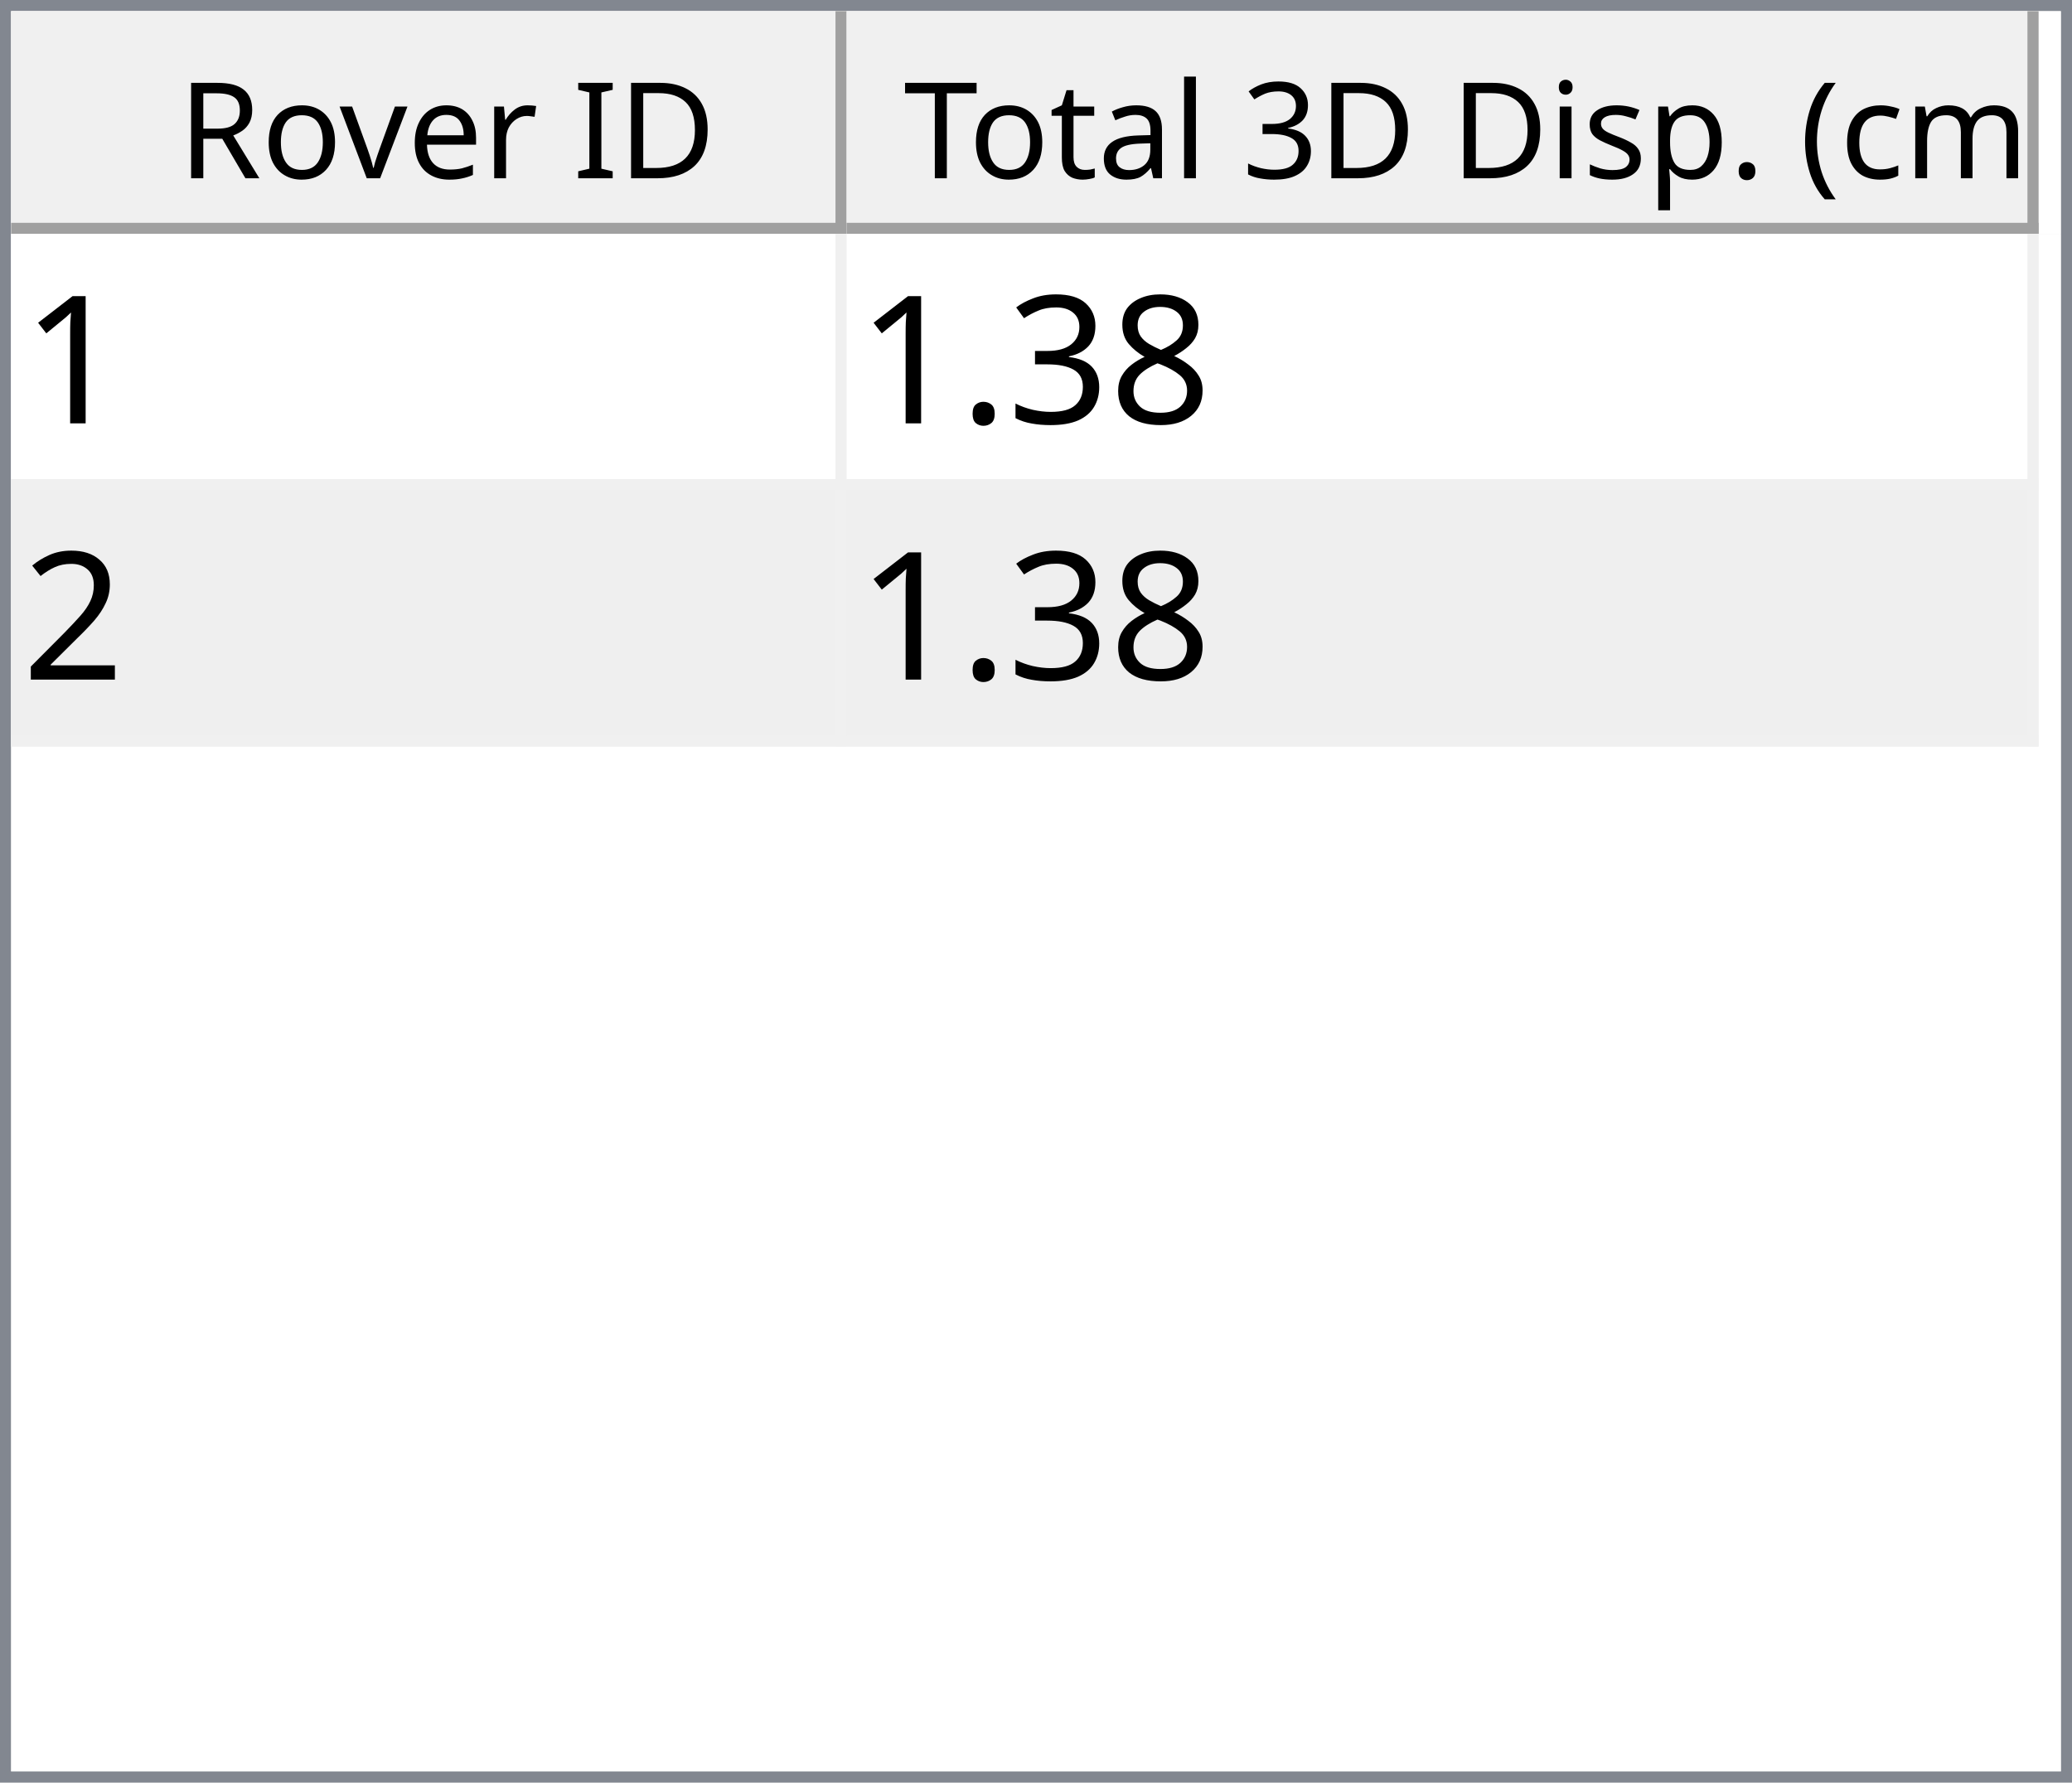
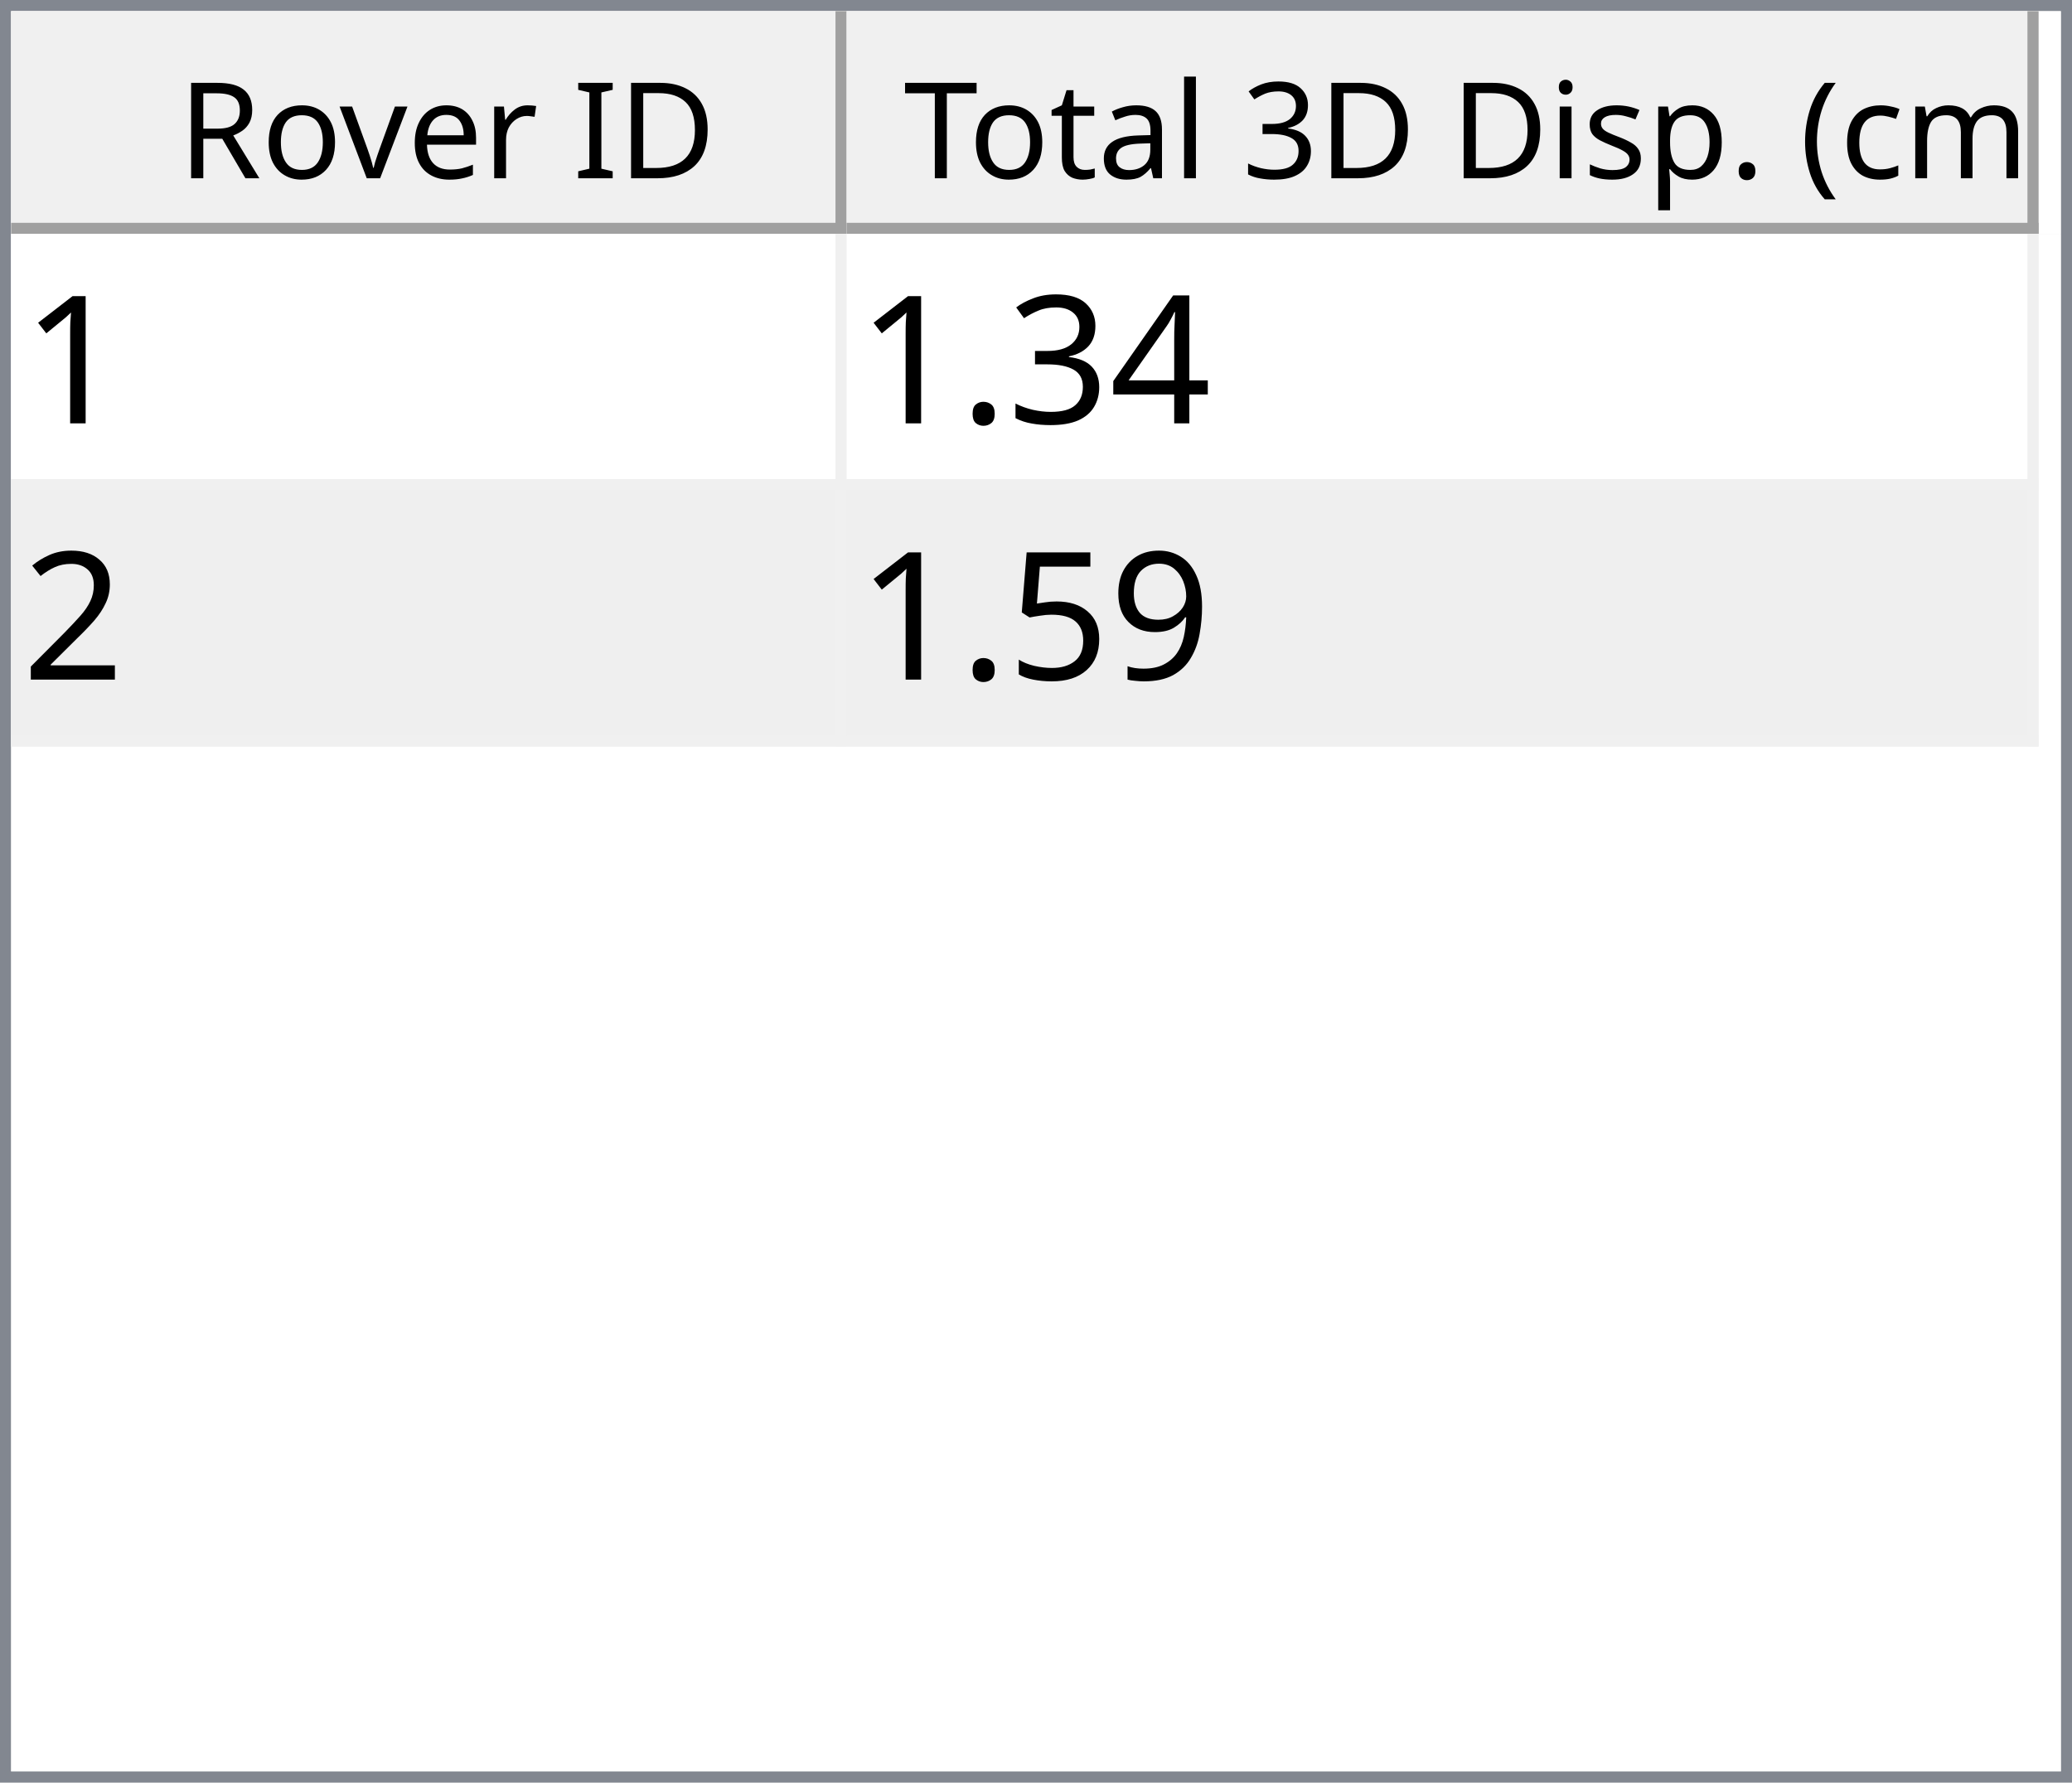
<svg xmlns="http://www.w3.org/2000/svg" style="fill-opacity:1; color-rendering:auto; color-interpolation:auto; text-rendering:auto; stroke:black; stroke-linecap:square; stroke-miterlimit:10; shape-rendering:auto; stroke-opacity:1; fill:black; stroke-dasharray:none; font-weight:normal; stroke-width:1; font-family:'Dialog'; font-style:normal; stroke-linejoin:miter; font-size:12px; stroke-dashoffset:0; image-rendering:auto;" width="186" height="160">
  <defs id="genericDefs" />
  <g>
    <defs id="defs1">
      <clipPath clipPathUnits="userSpaceOnUse" id="clipPath1">
        <path d="M0 0 L186 0 L186 160 L0 160 L0 0 Z" />
      </clipPath>
      <clipPath clipPathUnits="userSpaceOnUse" id="clipPath2">
        <path d="M0 0 L0 160 L186 160 L186 0 Z" />
      </clipPath>
      <clipPath clipPathUnits="userSpaceOnUse" id="clipPath3">
        <path d="M0 0 L0 20 L184 20 L184 0 Z" />
      </clipPath>
      <clipPath clipPathUnits="userSpaceOnUse" id="clipPath4">
        <path d="M0 0 L0 20 L75 20 L75 0 Z" />
      </clipPath>
      <clipPath clipPathUnits="userSpaceOnUse" id="clipPath5">
        <path d="M1 1 L1 19 L74 19 L74 1 Z" />
      </clipPath>
      <clipPath clipPathUnits="userSpaceOnUse" id="clipPath6">
        <path d="M0 0 L0 18 L73 18 L73 0 Z" />
      </clipPath>
      <clipPath clipPathUnits="userSpaceOnUse" id="clipPath7">
        <path d="M-0.5 -0.5 L-0.5 19.5 L74.5 19.5 L74.5 -0.5 Z" />
      </clipPath>
      <clipPath clipPathUnits="userSpaceOnUse" id="clipPath8">
        <path d="M0 0 L0 20 L107 20 L107 0 Z" />
      </clipPath>
      <clipPath clipPathUnits="userSpaceOnUse" id="clipPath9">
        <path d="M1 1 L1 19 L106 19 L106 1 Z" />
      </clipPath>
      <clipPath clipPathUnits="userSpaceOnUse" id="clipPath10">
        <path d="M0 0 L0 18 L105 18 L105 0 Z" />
      </clipPath>
      <clipPath clipPathUnits="userSpaceOnUse" id="clipPath11">
        <path d="M-0.5 -0.5 L-0.5 19.5 L106.5 19.5 L106.5 -0.5 Z" />
      </clipPath>
      <clipPath clipPathUnits="userSpaceOnUse" id="clipPath12">
        <path d="M0 0 L0 138 L184 138 L184 0 Z" />
      </clipPath>
      <clipPath clipPathUnits="userSpaceOnUse" id="clipPath13">
        <path d="M0 0 L0 46 L182 46 L182 0 Z" />
      </clipPath>
      <clipPath clipPathUnits="userSpaceOnUse" id="clipPath14">
        <path d="M-0.5 -0.5 L-0.5 45.5 L181.5 45.5 L181.5 -0.5 Z" />
      </clipPath>
      <clipPath clipPathUnits="userSpaceOnUse" id="clipPath15">
        <path d="M0 0 L0 22 L74 22 L74 0 Z" />
      </clipPath>
      <clipPath clipPathUnits="userSpaceOnUse" id="clipPath16">
        <path d="M0 0 L0 22 L106 22 L106 0 Z" />
      </clipPath>
      <font horiz-adv-x="64.551" id="font1">
        <font-face ascent="107.91" descent="25.098" units-per-em="100" style="font-style:normal; font-family:Segoe UI; font-weight:normal;" />
        <missing-glyph horiz-adv-x="64.551" d="M8.109 0 L8.109 68.266 L56.453 68.266 L56.453 0 L8.109 0 ZM15.328 7.234 L49.219 7.234 L49.219 61.031 L15.328 61.031 L15.328 7.234 Z" />
        <glyph unicode="D" horiz-adv-x="70.117" d="M9.188 0 L9.188 70.016 L28.516 70.016 Q65.531 70.016 65.531 35.891 Q65.531 19.672 55.25 9.836 Q44.969 0 27.734 0 L9.188 0 ZM17.391 62.594 L17.391 7.422 L27.828 7.422 Q41.609 7.422 49.273 14.797 Q56.938 22.172 56.938 35.688 Q56.938 62.594 28.328 62.594 L17.391 62.594 Z" />
        <glyph unicode="I" horiz-adv-x="26.611" d="M17.391 0 L9.188 0 L9.188 70.016 L17.391 70.016 L17.391 0 Z" />
        <glyph unicode=" " horiz-adv-x="27.393" d="" />
        <glyph unicode="r" horiz-adv-x="34.766" d="M34.188 41.891 Q32.078 43.5 28.125 43.5 Q23 43.5 19.555 38.672 Q16.109 33.844 16.109 25.484 L16.109 0 L8.109 0 L8.109 50 L16.109 50 L16.109 39.703 L16.312 39.703 Q18.016 44.969 21.531 47.922 Q25.047 50.875 29.391 50.875 Q32.516 50.875 34.188 50.203 L34.188 41.891 Z" />
        <glyph unicode="e" horiz-adv-x="52.295" d="M48.297 23 L12.984 23 Q13.188 14.656 17.484 10.109 Q21.781 5.562 29.297 5.562 Q37.75 5.562 44.828 11.141 L44.828 3.609 Q38.234 -1.172 27.391 -1.172 Q16.797 -1.172 10.742 5.641 Q4.688 12.453 4.688 24.812 Q4.688 36.469 11.305 43.82 Q17.922 51.172 27.734 51.172 Q37.547 51.172 42.922 44.828 Q48.297 38.484 48.297 27.203 L48.297 23 ZM40.094 29.781 Q40.047 36.719 36.75 40.578 Q33.453 44.438 27.594 44.438 Q21.922 44.438 17.969 40.383 Q14.016 36.328 13.094 29.781 L40.094 29.781 Z" />
        <glyph unicode="v" horiz-adv-x="47.9" d="M47.406 50 L27.484 0 L19.625 0 L0.688 50 L9.469 50 L22.172 13.672 Q23.578 9.672 23.922 6.688 L24.125 6.688 Q24.609 10.453 25.688 13.484 L38.969 50 L47.406 50 Z" />
        <glyph unicode="o" horiz-adv-x="58.594" d="M29 -1.172 Q17.922 -1.172 11.305 5.836 Q4.688 12.844 4.688 24.422 Q4.688 37.016 11.57 44.094 Q18.453 51.172 30.172 51.172 Q41.359 51.172 47.633 44.289 Q53.906 37.406 53.906 25.203 Q53.906 13.234 47.141 6.031 Q40.375 -1.172 29 -1.172 ZM29.594 44.438 Q21.875 44.438 17.383 39.188 Q12.891 33.938 12.891 24.703 Q12.891 15.828 17.43 10.695 Q21.969 5.562 29.594 5.562 Q37.359 5.562 41.531 10.594 Q45.703 15.625 45.703 24.906 Q45.703 34.281 41.531 39.359 Q37.359 44.438 29.594 44.438 Z" />
        <glyph unicode="R" horiz-adv-x="59.814" d="M59.375 0 L49.609 0 L37.891 19.625 Q36.281 22.359 34.766 24.289 Q33.25 26.219 31.664 27.438 Q30.078 28.656 28.25 29.219 Q26.422 29.781 24.125 29.781 L17.391 29.781 L17.391 0 L9.188 0 L9.188 70.016 L30.078 70.016 Q34.672 70.016 38.555 68.867 Q42.438 67.719 45.289 65.375 Q48.141 63.031 49.758 59.547 Q51.375 56.062 51.375 51.375 Q51.375 47.703 50.273 44.656 Q49.172 41.609 47.148 39.211 Q45.125 36.812 42.266 35.133 Q39.406 33.453 35.844 32.516 L35.844 32.328 Q37.594 31.547 38.891 30.547 Q40.188 29.547 41.359 28.18 Q42.531 26.812 43.68 25.078 Q44.828 23.344 46.234 21.047 L59.375 0 ZM17.391 62.594 L17.391 37.203 L28.516 37.203 Q31.594 37.203 34.203 38.133 Q36.812 39.062 38.719 40.797 Q40.625 42.531 41.703 45.047 Q42.781 47.562 42.781 50.688 Q42.781 56.297 39.141 59.445 Q35.5 62.594 28.609 62.594 L17.391 62.594 Z" />
        <glyph unicode=")" horiz-adv-x="30.176" d="M8.297 -15.922 L1.172 -15.922 Q16.406 2.344 16.406 26.812 Q16.406 51.469 1.078 70.016 L8.297 70.016 Q23.531 52.156 23.531 26.703 Q23.531 1.375 8.297 -15.922 Z" />
        <glyph unicode="m" horiz-adv-x="86.133" d="M79.109 0 L71.094 0 L71.094 28.719 Q71.094 37.016 68.531 40.727 Q65.969 44.438 59.906 44.438 Q54.781 44.438 51.195 39.75 Q47.609 35.062 47.609 28.516 L47.609 0 L39.594 0 L39.594 29.688 Q39.594 44.438 28.219 44.438 Q22.953 44.438 19.531 40.016 Q16.109 35.594 16.109 28.516 L16.109 0 L8.109 0 L8.109 50 L16.109 50 L16.109 42.094 L16.312 42.094 Q21.625 51.172 31.844 51.172 Q36.969 51.172 40.773 48.312 Q44.578 45.453 46 40.828 Q51.562 51.172 62.594 51.172 Q79.109 51.172 79.109 30.812 L79.109 0 Z" />
        <glyph unicode="c" horiz-adv-x="46.191" d="M42.188 2.297 Q36.422 -1.172 28.516 -1.172 Q17.828 -1.172 11.258 5.789 Q4.688 12.75 4.688 23.828 Q4.688 36.188 11.766 43.68 Q18.844 51.172 30.672 51.172 Q37.25 51.172 42.281 48.734 L42.281 40.531 Q36.719 44.438 30.375 44.438 Q22.703 44.438 17.797 38.945 Q12.891 33.453 12.891 24.516 Q12.891 15.719 17.508 10.641 Q22.125 5.562 29.891 5.562 Q36.422 5.562 42.188 9.906 L42.188 2.297 Z" />
        <glyph unicode="(" horiz-adv-x="30.176" d="M29.109 -15.922 L21.969 -15.922 Q6.844 1.375 6.844 26.703 Q6.844 52.156 21.969 70.016 L29.203 70.016 Q13.875 51.469 13.875 26.812 Q13.875 2.344 29.109 -15.922 Z" />
        <glyph unicode="." horiz-adv-x="21.68" d="M10.891 -1.078 Q8.641 -1.078 7.055 0.539 Q5.469 2.156 5.469 4.391 Q5.469 6.641 7.055 8.273 Q8.641 9.906 10.891 9.906 Q13.188 9.906 14.797 8.273 Q16.406 6.641 16.406 4.391 Q16.406 2.156 14.797 0.539 Q13.188 -1.078 10.891 -1.078 Z" />
        <glyph unicode="p" horiz-adv-x="58.789" d="M16.312 7.234 L16.109 7.234 L16.109 -23 L8.109 -23 L8.109 50 L16.109 50 L16.109 41.219 L16.312 41.219 Q22.219 51.172 33.594 51.172 Q43.266 51.172 48.688 44.461 Q54.109 37.75 54.109 26.469 Q54.109 13.922 48 6.375 Q41.891 -1.172 31.297 -1.172 Q21.578 -1.172 16.312 7.234 ZM16.109 27.391 L16.109 20.406 Q16.109 14.203 20.141 9.883 Q24.172 5.562 30.375 5.562 Q37.641 5.562 41.773 11.133 Q45.906 16.703 45.906 26.609 Q45.906 34.969 42.047 39.703 Q38.188 44.438 31.594 44.438 Q24.609 44.438 20.359 39.578 Q16.109 34.719 16.109 27.391 Z" />
        <glyph unicode="s" horiz-adv-x="42.432" d="M5.078 1.812 L5.078 10.406 Q11.625 5.562 19.484 5.562 Q30.031 5.562 30.031 12.594 Q30.031 14.594 29.125 15.992 Q28.219 17.391 26.68 18.461 Q25.141 19.531 23.07 20.383 Q21 21.234 18.609 22.172 Q15.281 23.484 12.766 24.828 Q10.25 26.172 8.57 27.859 Q6.891 29.547 6.031 31.695 Q5.172 33.844 5.172 36.719 Q5.172 40.234 6.789 42.945 Q8.406 45.656 11.086 47.484 Q13.766 49.312 17.211 50.242 Q20.656 51.172 24.312 51.172 Q30.812 51.172 35.938 48.922 L35.938 40.828 Q30.422 44.438 23.25 44.438 Q21 44.438 19.195 43.922 Q17.391 43.406 16.094 42.477 Q14.797 41.547 14.086 40.258 Q13.375 38.969 13.375 37.406 Q13.375 35.453 14.086 34.133 Q14.797 32.812 16.164 31.789 Q17.531 30.766 19.484 29.938 Q21.438 29.109 23.922 28.125 Q27.25 26.859 29.883 25.516 Q32.516 24.172 34.375 22.484 Q36.234 20.797 37.234 18.602 Q38.234 16.406 38.234 13.375 Q38.234 9.672 36.602 6.938 Q34.969 4.203 32.234 2.398 Q29.5 0.594 25.93 -0.289 Q22.359 -1.172 18.453 -1.172 Q10.75 -1.172 5.078 1.812 Z" />
        <glyph unicode="i" horiz-adv-x="24.219" d="M12.203 62.703 Q10.062 62.703 8.547 64.164 Q7.031 65.625 7.031 67.875 Q7.031 70.125 8.547 71.609 Q10.062 73.094 12.203 73.094 Q14.406 73.094 15.945 71.609 Q17.484 70.125 17.484 67.875 Q17.484 65.719 15.945 64.211 Q14.406 62.703 12.203 62.703 ZM16.109 0 L8.109 0 L8.109 50 L16.109 50 L16.109 0 Z" />
        <glyph unicode="3" horiz-adv-x="53.906" d="M46.531 19.828 Q46.531 15.094 44.75 11.211 Q42.969 7.328 39.719 4.57 Q36.469 1.812 31.93 0.297 Q27.391 -1.219 21.922 -1.219 Q11.922 -1.219 6 2.594 L6 11.188 Q13.094 5.609 22.219 5.609 Q25.875 5.609 28.828 6.539 Q31.781 7.469 33.906 9.227 Q36.031 10.984 37.18 13.477 Q38.328 15.969 38.328 19.094 Q38.328 32.812 18.797 32.812 L12.984 32.812 L12.984 39.594 L18.5 39.594 Q35.797 39.594 35.797 52.484 Q35.797 64.406 22.609 64.406 Q15.188 64.406 8.688 59.422 L8.688 67.188 Q15.375 71.188 24.609 71.188 Q29 71.188 32.57 69.969 Q36.141 68.75 38.68 66.555 Q41.219 64.359 42.609 61.281 Q44 58.203 44 54.5 Q44 40.672 30.031 36.719 L30.031 36.531 Q33.594 36.141 36.625 34.797 Q39.656 33.453 41.852 31.305 Q44.047 29.156 45.289 26.25 Q46.531 23.344 46.531 19.828 Z" />
        <glyph unicode="l" horiz-adv-x="24.219" d="M16.109 0 L8.109 0 L8.109 74.031 L16.109 74.031 L16.109 0 Z" />
        <glyph unicode="a" horiz-adv-x="50.879" d="M43.891 0 L35.891 0 L35.891 7.812 L35.688 7.812 Q30.469 -1.172 20.312 -1.172 Q12.844 -1.172 8.617 2.781 Q4.391 6.734 4.391 13.281 Q4.391 27.297 20.906 29.594 L35.891 31.688 Q35.891 44.438 25.594 44.438 Q16.547 44.438 9.281 38.281 L9.281 46.484 Q16.656 51.172 26.266 51.172 Q43.891 51.172 43.891 32.516 L43.891 0 ZM35.891 25.297 L23.828 23.641 Q18.266 22.859 15.43 20.875 Q12.594 18.891 12.594 13.875 Q12.594 10.203 15.211 7.883 Q17.828 5.562 22.172 5.562 Q28.125 5.562 32.008 9.742 Q35.891 13.922 35.891 20.312 L35.891 25.297 Z" />
        <glyph unicode="t" horiz-adv-x="33.887" d="M31.297 0.484 Q28.469 -1.078 23.828 -1.078 Q10.688 -1.078 10.688 13.578 L10.688 43.172 L2.094 43.172 L2.094 50 L10.688 50 L10.688 62.203 L18.703 64.797 L18.703 50 L31.297 50 L31.297 43.172 L18.703 43.172 L18.703 14.984 Q18.703 9.969 20.414 7.82 Q22.125 5.672 26.078 5.672 Q29.109 5.672 31.297 7.328 L31.297 0.484 Z" />
        <glyph unicode="T" horiz-adv-x="52.393" d="M50.594 62.594 L30.375 62.594 L30.375 0 L22.172 0 L22.172 62.594 L2 62.594 L2 70.016 L50.594 70.016 L50.594 62.594 Z" />
      </font>
      <font horiz-adv-x="75.0" id="font2">
        <font-face ascent="100.537" descent="21.973" units-per-em="100" style="font-style:normal; font-family:sans-serif; font-weight:normal;" />
        <missing-glyph horiz-adv-x="75.0" d="M12.5 0 L12.5 62.5 L62.5 62.5 L62.5 0 L12.5 0 ZM14.062 1.562 L60.938 1.562 L60.938 60.938 L14.062 60.938 L14.062 1.562 Z" />
        <glyph unicode="1" horiz-adv-x="55.615" d="M37.25 0 L28.469 0 L28.469 56 Q25.297 52.984 20.141 49.953 Q14.984 46.922 10.891 45.406 L10.891 53.906 Q18.266 57.375 23.781 62.305 Q29.297 67.234 31.594 71.875 L37.25 71.875 L37.25 0 Z" />
-         <glyph unicode="8" horiz-adv-x="55.615" d="M17.672 38.812 Q12.203 40.828 9.57 44.539 Q6.938 48.25 6.938 53.422 Q6.938 61.234 12.555 66.555 Q18.172 71.875 27.484 71.875 Q36.859 71.875 42.578 66.43 Q48.297 60.984 48.297 53.172 Q48.297 48.188 45.68 44.508 Q43.062 40.828 37.75 38.812 Q44.344 36.672 47.781 31.883 Q51.219 27.094 51.219 20.453 Q51.219 11.281 44.727 5.031 Q38.234 -1.219 27.641 -1.219 Q17.047 -1.219 10.547 5.055 Q4.047 11.328 4.047 20.703 Q4.047 27.688 7.594 32.398 Q11.141 37.109 17.672 38.812 ZM15.922 53.719 Q15.922 48.641 19.195 45.414 Q22.469 42.188 27.688 42.188 Q32.766 42.188 36.016 45.383 Q39.266 48.578 39.266 53.219 Q39.266 58.062 35.914 61.359 Q32.562 64.656 27.594 64.656 Q22.562 64.656 19.242 61.43 Q15.922 58.203 15.922 53.719 ZM13.094 20.656 Q13.094 16.891 14.875 13.375 Q16.656 9.859 20.172 7.93 Q23.688 6 27.734 6 Q34.031 6 38.133 10.055 Q42.234 14.109 42.234 20.359 Q42.234 26.703 38.016 30.859 Q33.797 35.016 27.438 35.016 Q21.234 35.016 17.164 30.914 Q13.094 26.812 13.094 20.656 Z" />
+         <glyph unicode="4" horiz-adv-x="55.615" d="M32.328 0 L32.328 17.141 L1.266 17.141 L1.266 25.203 L33.938 71.578 L41.109 71.578 L41.109 25.203 L50.781 25.203 L50.781 17.141 L41.109 17.141 L41.109 0 L32.328 0 ZM32.328 25.203 L32.328 57.469 L9.906 25.203 L32.328 25.203 Z" />
        <glyph unicode="3" horiz-adv-x="55.615" d="M4.203 18.891 L12.984 20.062 Q14.5 12.594 18.141 9.297 Q21.781 6 27 6 Q33.203 6 37.477 10.297 Q41.75 14.594 41.75 20.953 Q41.75 27 37.797 30.93 Q33.844 34.859 27.734 34.859 Q25.25 34.859 21.531 33.891 L22.516 41.609 Q23.391 41.5 23.922 41.5 Q29.547 41.5 34.039 44.43 Q38.531 47.359 38.531 53.469 Q38.531 58.297 35.258 61.477 Q31.984 64.656 26.812 64.656 Q21.688 64.656 18.266 61.43 Q14.844 58.203 13.875 51.766 L5.078 53.328 Q6.688 62.156 12.398 67.016 Q18.109 71.875 26.609 71.875 Q32.469 71.875 37.398 69.359 Q42.328 66.844 44.945 62.5 Q47.562 58.156 47.562 53.266 Q47.562 48.641 45.07 44.828 Q42.578 41.016 37.703 38.766 Q44.047 37.312 47.562 32.695 Q51.078 28.078 51.078 21.141 Q51.078 11.766 44.242 5.25 Q37.406 -1.266 26.953 -1.266 Q17.531 -1.266 11.305 4.352 Q5.078 9.969 4.203 18.891 Z" />
        <glyph unicode="." horiz-adv-x="27.783" d="M9.078 0 L9.078 10.016 L19.094 10.016 L19.094 0 L9.078 0 Z" />
        <glyph unicode="2" horiz-adv-x="55.615" d="M50.344 8.453 L50.344 0 L3.031 0 Q2.938 3.172 4.047 6.109 Q5.859 10.938 9.836 15.625 Q13.812 20.312 21.344 26.469 Q33.016 36.031 37.117 41.625 Q41.219 47.219 41.219 52.203 Q41.219 57.422 37.477 61.008 Q33.734 64.594 27.734 64.594 Q21.391 64.594 17.578 60.789 Q13.766 56.984 13.719 50.25 L4.688 51.172 Q5.609 61.281 11.664 66.578 Q17.719 71.875 27.938 71.875 Q38.234 71.875 44.242 66.164 Q50.25 60.453 50.25 52 Q50.25 47.703 48.492 43.555 Q46.734 39.406 42.656 34.812 Q38.578 30.219 29.109 22.219 Q21.188 15.578 18.945 13.211 Q16.703 10.844 15.234 8.453 L50.344 8.453 Z" />
+         <glyph unicode="9" horiz-adv-x="55.615" d="M5.469 16.547 L13.922 17.328 Q14.984 11.375 18.016 8.688 Q21.047 6 25.781 6 Q29.828 6 32.883 7.859 Q35.938 9.719 37.891 12.82 Q39.844 15.922 41.164 21.195 Q42.484 26.469 42.484 31.938 Q42.484 32.516 42.438 33.688 Q39.797 29.5 35.234 26.883 Q30.672 24.266 25.344 24.266 Q16.453 24.266 10.305 30.711 Q4.156 37.156 4.156 47.703 Q4.156 58.594 10.578 65.234 Q17 71.875 26.656 71.875 Q33.641 71.875 39.43 68.117 Q45.219 64.359 48.219 57.398 Q51.219 50.438 51.219 37.25 Q51.219 23.531 48.242 15.406 Q45.266 7.281 39.383 3.031 Q33.5 -1.219 25.594 -1.219 Q17.188 -1.219 11.867 3.445 Q6.547 8.109 5.469 16.547 ZM41.453 48.141 Q41.453 55.719 37.43 60.156 Q33.406 64.594 27.734 64.594 Q21.875 64.594 17.531 59.812 Q13.188 55.031 13.188 47.406 Q13.188 40.578 17.312 36.305 Q21.438 32.031 27.484 32.031 Q33.594 32.031 37.523 36.305 Q41.453 40.578 41.453 48.141 Z" />
+         <glyph unicode="5" horiz-adv-x="55.615" d="M4.156 18.75 L13.375 19.531 Q14.406 12.797 18.141 9.398 Q21.875 6 27.156 6 Q33.5 6 37.891 10.789 Q42.281 15.578 42.281 23.484 Q42.281 31 38.062 35.352 Q33.844 39.703 27 39.703 Q22.75 39.703 19.336 37.773 Q15.922 35.844 13.969 32.766 L5.719 33.844 L12.641 70.609 L48.25 70.609 L48.25 62.203 L19.672 62.203 L15.828 42.969 Q22.266 47.469 29.344 47.469 Q38.719 47.469 45.164 40.969 Q51.609 34.469 51.609 24.266 Q51.609 14.547 45.953 7.469 Q39.062 -1.219 27.156 -1.219 Q17.391 -1.219 11.211 4.25 Q5.031 9.719 4.156 18.75 Z" />
      </font>
    </defs>
    <g style="fill:white; stroke:white;">
      <rect x="0" y="0" width="186" style="clip-path:url(#clipPath1); stroke:none;" height="160" />
    </g>
    <g style="fill:white; text-rendering:optimizeSpeed; color-rendering:optimizeSpeed; image-rendering:optimizeSpeed; shape-rendering:crispEdges; stroke:white; color-interpolation:sRGB;">
      <rect x="0" width="186" height="160" y="0" style="stroke:none;" />
      <path style="stroke:none;" d="M0 160 L186 160 L186 0 L0 0 Z" />
    </g>
    <g style="fill:rgb(240,240,240); font-family:'Segoe UI'; stroke:rgb(240,240,240);">
      <rect x="0" y="0" width="186" style="clip-path:url(#clipPath2); stroke:none;" height="160" />
    </g>
    <g style="fill:rgb(130,135,144); font-family:'Segoe UI'; stroke:rgb(130,135,144);">
      <path d="M0 0 L186 0 L186 160 L0 160 L0 0 ZM1 1 L185 1 L185 159 L1 159 L1 1 Z" style="fill-rule:evenodd; clip-path:url(#clipPath2); stroke:none;" />
    </g>
    <g style="fill:white; font-family:'Segoe UI'; stroke:white;" transform="translate(1,1)">
      <rect x="0" y="0" width="184" style="clip-path:url(#clipPath3); stroke:none;" height="20" />
    </g>
    <g style="fill:rgb(240,240,240); font-family:'Segoe UI'; stroke:rgb(240,240,240);" transform="translate(1,1)">
      <rect x="0" y="0" width="75" style="clip-path:url(#clipPath4); stroke:none;" height="20" />
    </g>
    <g style="font-family:'Segoe UI';" transform="translate(2,2)">
      <text x="14" xml:space="preserve" y="14" style="clip-path:url(#clipPath6); stroke:none;">Rover ID</text>
    </g>
    <g style="fill:rgb(160,160,160); font-family:'Segoe UI'; stroke:rgb(160,160,160); stroke-linejoin:bevel;" transform="translate(1.5,1.5)">
      <line x1="74" x2="74" y1="0" style="fill:none; clip-path:url(#clipPath7);" y2="19" />
    </g>
    <g style="fill:rgb(160,160,160); font-family:'Segoe UI'; stroke:rgb(160,160,160); stroke-linejoin:bevel;" transform="matrix(1,0,0,1,1,1) translate(0.5,0.5)">
      <line x1="0" x2="74" y1="19" style="fill:none; clip-path:url(#clipPath7);" y2="19" />
    </g>
    <g style="fill:rgb(240,240,240); font-family:'Segoe UI'; stroke:rgb(240,240,240);" transform="translate(76,1)">
      <rect x="0" y="0" width="107" style="clip-path:url(#clipPath8); stroke:none;" height="20" />
    </g>
    <g style="font-family:'Segoe UI';" transform="translate(77,2)">
      <text x="1" xml:space="preserve" y="14" style="clip-path:url(#clipPath10); stroke:none;"> Total 3D Disp. (cm)</text>
    </g>
    <g style="fill:rgb(160,160,160); font-family:'Segoe UI'; stroke:rgb(160,160,160); stroke-linejoin:bevel;" transform="translate(76.5,1.5)">
      <line x1="106" x2="106" y1="0" style="fill:none; clip-path:url(#clipPath11);" y2="19" />
    </g>
    <g style="fill:rgb(160,160,160); font-family:'Segoe UI'; stroke:rgb(160,160,160); stroke-linejoin:bevel;" transform="matrix(1,0,0,1,76,1) translate(0.5,0.5)">
      <line x1="0" x2="106" y1="19" style="fill:none; clip-path:url(#clipPath11);" y2="19" />
    </g>
    <g style="fill:white; font-family:'Segoe UI'; stroke:white;" transform="translate(1,21)">
      <rect x="0" y="0" width="184" style="clip-path:url(#clipPath12); stroke:none;" height="138" />
    </g>
    <g style="fill:rgb(240,240,240); font-size:16px; font-family:sans-serif; stroke:rgb(240,240,240);" transform="translate(1,21)">
      <rect x="0" y="0" width="182" style="clip-path:url(#clipPath13); stroke:none;" height="46" />
      <line transform="translate(0.5,0.5)" x1="0" x2="181" y1="22" style="clip-path:url(#clipPath14); fill:none; stroke-linejoin:bevel;" y2="22" />
    </g>
    <g transform="matrix(1,0,0,1,1,21) translate(0.5,0.5)" style="fill:rgb(240,240,240); font-size:16px; font-family:sans-serif; stroke:rgb(240,240,240); stroke-linejoin:bevel;">
      <line x1="0" x2="181" y1="45" style="fill:none; clip-path:url(#clipPath14);" y2="45" />
    </g>
    <g transform="matrix(1,0,0,1,1,21) translate(0.5,0.5)" style="fill:rgb(240,240,240); font-size:16px; font-family:sans-serif; stroke:rgb(240,240,240); stroke-linejoin:bevel;">
      <line x1="74" x2="74" y1="0" style="fill:none; clip-path:url(#clipPath14);" y2="45" />
    </g>
    <g transform="matrix(1,0,0,1,1,21) translate(0.5,0.5)" style="fill:rgb(240,240,240); font-size:16px; font-family:sans-serif; stroke:rgb(240,240,240); stroke-linejoin:bevel;">
      <line x1="181" x2="181" y1="0" style="fill:none; clip-path:url(#clipPath14);" y2="45" />
    </g>
    <g style="fill:white; font-size:16px; font-family:sans-serif; stroke:white;" transform="matrix(1,0,0,1,1,21)">
      <rect x="0" y="0" width="74" style="clip-path:url(#clipPath15); stroke:none;" height="22" />
      <text x="1" y="17" style="fill:black; clip-path:url(#clipPath15); stroke:none;" xml:space="preserve">1</text>
    </g>
    <g style="fill:white; font-size:16px; font-family:sans-serif; stroke:white;" transform="matrix(1,0,0,1,1,21) translate(75,0)">
      <rect x="0" y="0" width="106" style="clip-path:url(#clipPath16); stroke:none;" height="22" />
-       <text x="1" y="17" style="fill:black; clip-path:url(#clipPath16); stroke:none;" xml:space="preserve">1.38</text>
+       <text x="1" y="17" style="fill:black; clip-path:url(#clipPath16); stroke:none;" xml:space="preserve">1.34</text>
    </g>
    <g style="fill:rgb(239,239,239); font-size:16px; font-family:sans-serif; stroke:rgb(239,239,239);" transform="matrix(1,0,0,1,1,21) translate(0,23)">
      <rect x="0" y="0" width="74" style="clip-path:url(#clipPath15); stroke:none;" height="22" />
      <text x="1" y="17" style="fill:black; clip-path:url(#clipPath15); stroke:none;" xml:space="preserve">2</text>
    </g>
    <g style="fill:rgb(239,239,239); font-size:16px; font-family:sans-serif; stroke:rgb(239,239,239);" transform="matrix(1,0,0,1,1,21) translate(75,23)">
      <rect x="0" y="0" width="106" style="clip-path:url(#clipPath16); stroke:none;" height="22" />
-       <text x="1" y="17" style="fill:black; clip-path:url(#clipPath16); stroke:none;" xml:space="preserve">1.38</text>
+       <text x="1" y="17" style="fill:black; clip-path:url(#clipPath16); stroke:none;" xml:space="preserve">1.59</text>
    </g>
  </g>
</svg>
